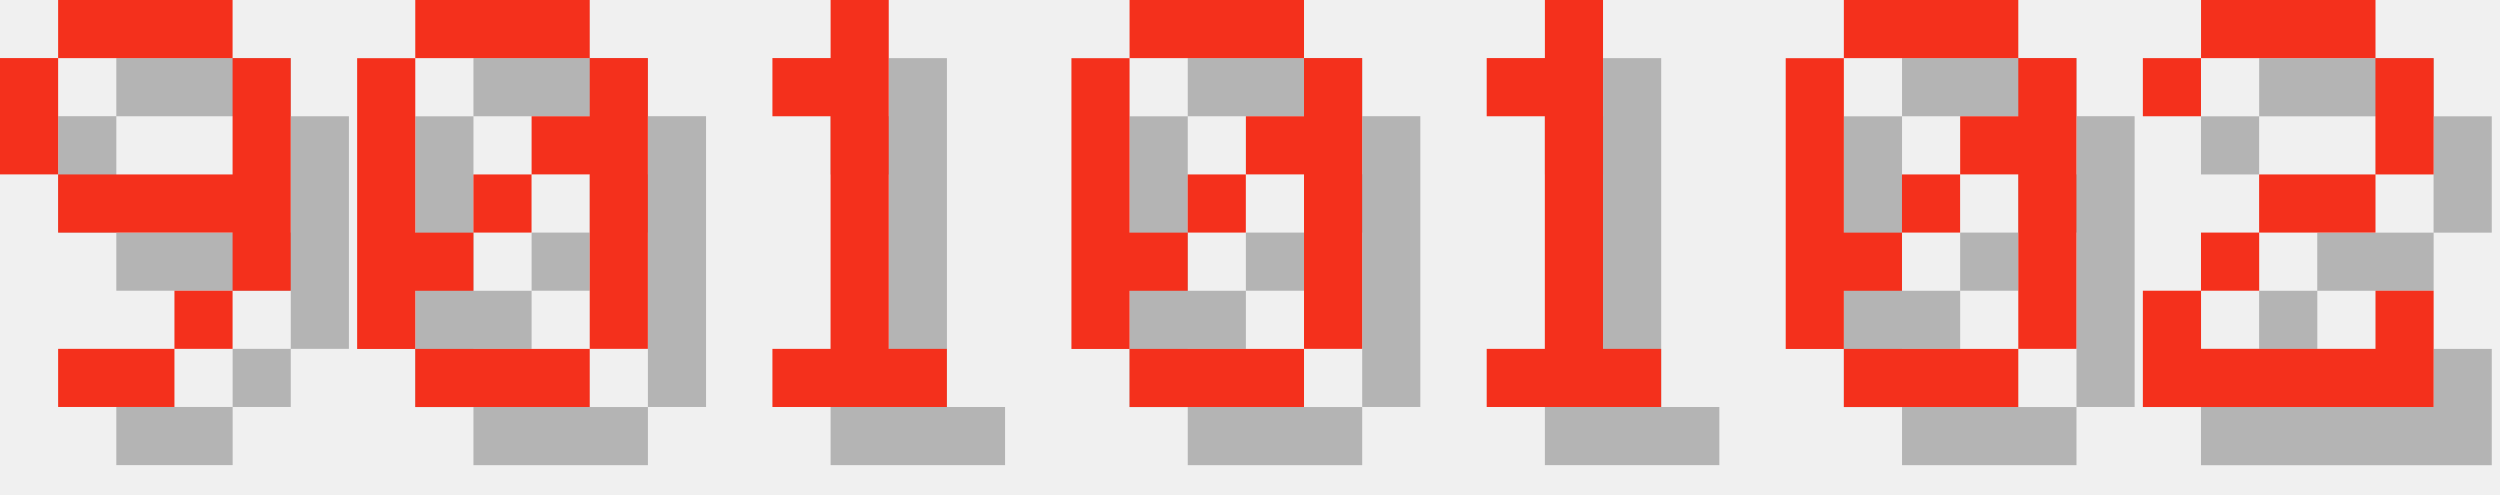
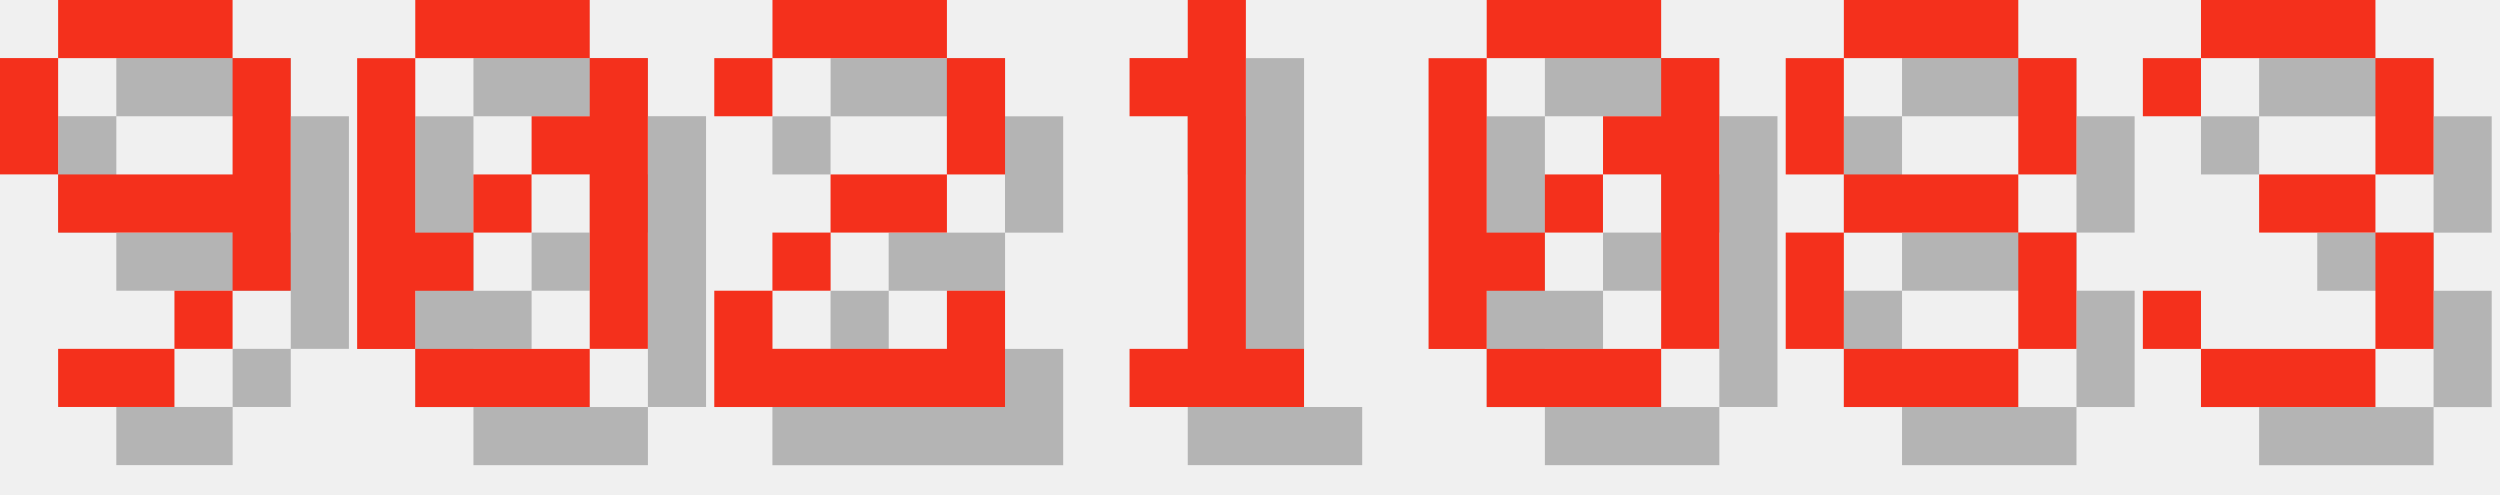
<svg xmlns="http://www.w3.org/2000/svg" version="1.1" width="182.0" height="36">
  <style>
        .text-foreground {
            fill: #F4301C;
        }
        .text-shadow {
            fill: #000000;
            fill-opacity: 0.25;
        }
    </style>
  <g class="digit" id="digit_9" transform="translate(0.0, 0), scale(4)">
    <path id="digit_9_shadow" class="text-shadow" d="m2.117 1.058v1.058h3.175v-1.058h-3.175zm3.175 1.058v2.117h-3.175v1.058h3.175v1.058h1.058v-4.233h-1.058zm0 4.233h-1.058v1.058h1.058v-1.058zm-1.058 1.058h-2.117v1.058h2.117v-1.058zm-2.117-3.175v-2.117h-1.058v2.117h1.058z" fill-opacity=".5" style="paint-order:stroke fill markers" />
    <path id="digit_9_fg" class="text-foreground" d="m1.058 0v1.058h3.175v-1.058h-3.175zm3.175 1.058v2.117h-3.175v1.058h3.175v1.058h1.058v-4.233h-1.058zm0 4.233h-1.058v1.058h1.058v-1.058zm-1.058 1.058h-2.117v1.058h2.117v-1.058zm-2.117-3.175v-2.117h-1.058v2.117h1.058z" fill="#fff" style="paint-order:stroke fill markers" />
  </g>
  <g class="digit" id="digit_0" transform="translate(26.0, 0), scale(4)">
    <path id="digit_0_shadow" class="text-shadow" d="m2.117 1.058v1.058h3.175v-1.058h-3.175zm3.175 1.058v1.058h-1.058v1.058h1.058v3.175h1.058v-5.292h-1.058zm0 5.292h-3.175v1.058h3.175v-1.058zm-3.175 0v-1.058h1.058v-1.058h-1.058v-3.175h-1.058v5.292h1.058zm1.058-2.117h1.058v-1.058h-1.058v1.058z" fill-opacity=".5" style="paint-order:stroke fill markers" />
    <path id="digit_0_fg" class="text-foreground" d="m1.058 0v1.058h3.175v-1.058h-3.175zm3.175 1.058v1.058h-1.058v1.058h1.058v3.175h1.058v-5.292h-1.058zm0 5.292h-3.175v1.058h3.175v-1.058zm-3.175 0v-1.058h1.058v-1.058h-1.058v-3.175h-1.058v5.292h1.058zm1.058-2.117h1.058v-1.058h-1.058v1.058z" fill="#fff" style="paint-order:stroke fill markers" />
  </g>
-   <g class="digit" id="digit_1" transform="translate(52.0, 0), scale(4)">
+   <g class="digit" id="digit_2" transform="translate(52.0, 0), scale(4)">
+     <path id="digit_2_shadow" class="text-shadow" d="m1.058 2.117v1.058h1.058v-1.058h3.175v2.117h-2.117v1.058h-1.058v1.058h-1.058v2.117h5.292v-2.117h-1.058v1.058h-3.175v-1.058h1.058v-1.058h2.117v-1.058h1.058v-2.117h-1.058v-1.058h-3.175v1.058h-1.058z" fill-opacity=".5" style="paint-order:stroke fill markers" />
+     <path id="digit_2_fg" class="text-foreground" d="m0 1.058v1.058h1.058v-1.058h3.175v2.117h-2.117v1.058h-1.058v1.058h-1.058v2.117h5.292v-2.117h-1.058v1.058h-3.175v-1.058h1.058v-1.058h2.117v-1.058h1.058v-2.117h-1.058v-1.058h-3.175v1.058h-1.058z" fill="#fff" style="paint-order:stroke fill markers" />
+   </g>
+   <g class="digit" id="digit_1" transform="translate(78.0, 0), scale(4)">
    <path id="digit_1_shadow" class="text-shadow" d="m2.117 2.117v1.058h1.058v4.233h-1.058v1.058h3.175v-1.058h-1.058v-6.35h-1.058v1.058h-1.058z" fill-opacity=".5" style="paint-order:stroke fill markers" />
    <path id="digit_1_fg" class="text-foreground" d="m1.058 1.058v1.058h1.058v4.233h-1.058v1.058h3.175v-1.058h-1.058v-6.35h-1.058v1.058h-1.058z" fill="#fff" style="paint-order:stroke fill markers" />
  </g>
-   <g class="digit" id="digit_0" transform="translate(78.0, 0), scale(4)">
+   <g class="digit" id="digit_0" transform="translate(104.0, 0), scale(4)">
    <path id="digit_0_shadow" class="text-shadow" d="m2.117 1.058v1.058h3.175v-1.058h-3.175zm3.175 1.058v1.058h-1.058v1.058h1.058v3.175h1.058v-5.292h-1.058zm0 5.292h-3.175v1.058h3.175v-1.058zm-3.175 0v-1.058h1.058v-1.058h-1.058v-3.175h-1.058v5.292h1.058zm1.058-2.117h1.058v-1.058h-1.058v1.058z" fill-opacity=".5" style="paint-order:stroke fill markers" />
    <path id="digit_0_fg" class="text-foreground" d="m1.058 0v1.058h3.175v-1.058h-3.175zm3.175 1.058v1.058h-1.058v1.058h1.058v3.175h1.058v-5.292h-1.058zm0 5.292h-3.175v1.058h3.175v-1.058zm-3.175 0v-1.058h1.058v-1.058h-1.058v-3.175h-1.058v5.292h1.058zm1.058-2.117h1.058v-1.058h-1.058v1.058z" fill="#fff" style="paint-order:stroke fill markers" />
  </g>
-   <g class="digit" id="digit_1" transform="translate(104.0, 0), scale(4)">
-     <path id="digit_1_shadow" class="text-shadow" d="m2.117 2.117v1.058h1.058v4.233h-1.058v1.058h3.175v-1.058h-1.058v-6.35h-1.058v1.058h-1.058z" fill-opacity=".5" style="paint-order:stroke fill markers" />
-     <path id="digit_1_fg" class="text-foreground" d="m1.058 1.058v1.058h1.058v4.233h-1.058v1.058h3.175v-1.058h-1.058v-6.35h-1.058v1.058h-1.058z" fill="#fff" style="paint-order:stroke fill markers" />
+   <g class="digit" id="digit_8" transform="translate(130.0, 0), scale(4)">
+     <path id="digit_8_shadow" class="text-shadow" d="m2.117 1.058v1.058h3.175v-1.058h-3.175zm3.175 1.058v2.117h1.058v-2.117h-1.058zm0 2.117h-3.175v1.058h3.175v-1.058zm0 1.058v2.117h1.058v-2.117h-1.058zm0 2.117h-3.175v1.058h3.175v-1.058zm-3.175 0v-2.117h-1.058v2.117h1.058zm0-3.175v-2.117h-1.058v2.117h1.058z" fill-opacity=".5" style="paint-order:stroke fill markers" />
+     <path id="digit_8_fg" class="text-foreground" d="m1.058 0v1.058h3.175v-1.058h-3.175zm3.175 1.058v2.117h1.058v-2.117h-1.058zm0 2.117h-3.175v1.058h3.175v-1.058zm0 1.058v2.117h1.058v-2.117h-1.058zm0 2.117h-3.175v1.058h3.175v-1.058zm-3.175 0v-2.117h-1.058v2.117h1.058zm0-3.175v-2.117h-1.058v2.117h1.058z" fill="#fff" style="paint-order:stroke fill markers" />
  </g>
-   <g class="digit" id="digit_0" transform="translate(130.0, 0), scale(4)">
-     <path id="digit_0_shadow" class="text-shadow" d="m2.117 1.058v1.058h3.175v-1.058h-3.175zm3.175 1.058v1.058h-1.058v1.058h1.058v3.175h1.058v-5.292h-1.058zm0 5.292h-3.175v1.058h3.175v-1.058zm-3.175 0v-1.058h1.058v-1.058h-1.058v-3.175h-1.058v5.292h1.058zm1.058-2.117h1.058v-1.058h-1.058v1.058z" fill-opacity=".5" style="paint-order:stroke fill markers" />
-     <path id="digit_0_fg" class="text-foreground" d="m1.058 0v1.058h3.175v-1.058h-3.175zm3.175 1.058v1.058h-1.058v1.058h1.058v3.175h1.058v-5.292h-1.058zm0 5.292h-3.175v1.058h3.175v-1.058zm-3.175 0v-1.058h1.058v-1.058h-1.058v-3.175h-1.058v5.292h1.058zm1.058-2.117h1.058v-1.058h-1.058v1.058z" fill="#fff" style="paint-order:stroke fill markers" />
-   </g>
-   <g class="digit" id="digit_2" transform="translate(156.0, 0), scale(4)">
-     <path id="digit_2_shadow" class="text-shadow" d="m1.058 2.117v1.058h1.058v-1.058h3.175v2.117h-2.117v1.058h-1.058v1.058h-1.058v2.117h5.292v-2.117h-1.058v1.058h-3.175v-1.058h1.058v-1.058h2.117v-1.058h1.058v-2.117h-1.058v-1.058h-3.175v1.058h-1.058z" fill-opacity=".5" style="paint-order:stroke fill markers" />
-     <path id="digit_2_fg" class="text-foreground" d="m0 1.058v1.058h1.058v-1.058h3.175v2.117h-2.117v1.058h-1.058v1.058h-1.058v2.117h5.292v-2.117h-1.058v1.058h-3.175v-1.058h1.058v-1.058h2.117v-1.058h1.058v-2.117h-1.058v-1.058h-3.175v1.058h-1.058z" fill="#fff" style="paint-order:stroke fill markers" />
+   <g class="digit" id="digit_3" transform="translate(156.0, 0), scale(4)">
+     <path id="digit_3_shadow" class="text-shadow" d="m1.058 2.117v1.058h1.058v-1.058h3.175v2.117h-2.117v1.058h2.117v2.117h-3.175v-1.058h-1.058v1.058h1.058v1.058h3.175v-1.058h1.058v-2.117h-1.058v-1.058h1.058v-2.117h-1.058v-1.058h-3.175v1.058h-1.058z" fill-opacity=".5" style="paint-order:stroke fill markers" />
+     <path id="digit_3_fg" class="text-foreground" d="m0 1.058v1.058h1.058v-1.058h3.175v2.117h-2.117v1.058h2.117v2.117h-3.175v-1.058h-1.058v1.058h1.058v1.058h3.175v-1.058h1.058v-2.117h-1.058v-1.058h1.058v-2.117h-1.058v-1.058h-3.175v1.058h-1.058z" fill="#fff" style="paint-order:stroke fill markers" />
  </g>
</svg>
